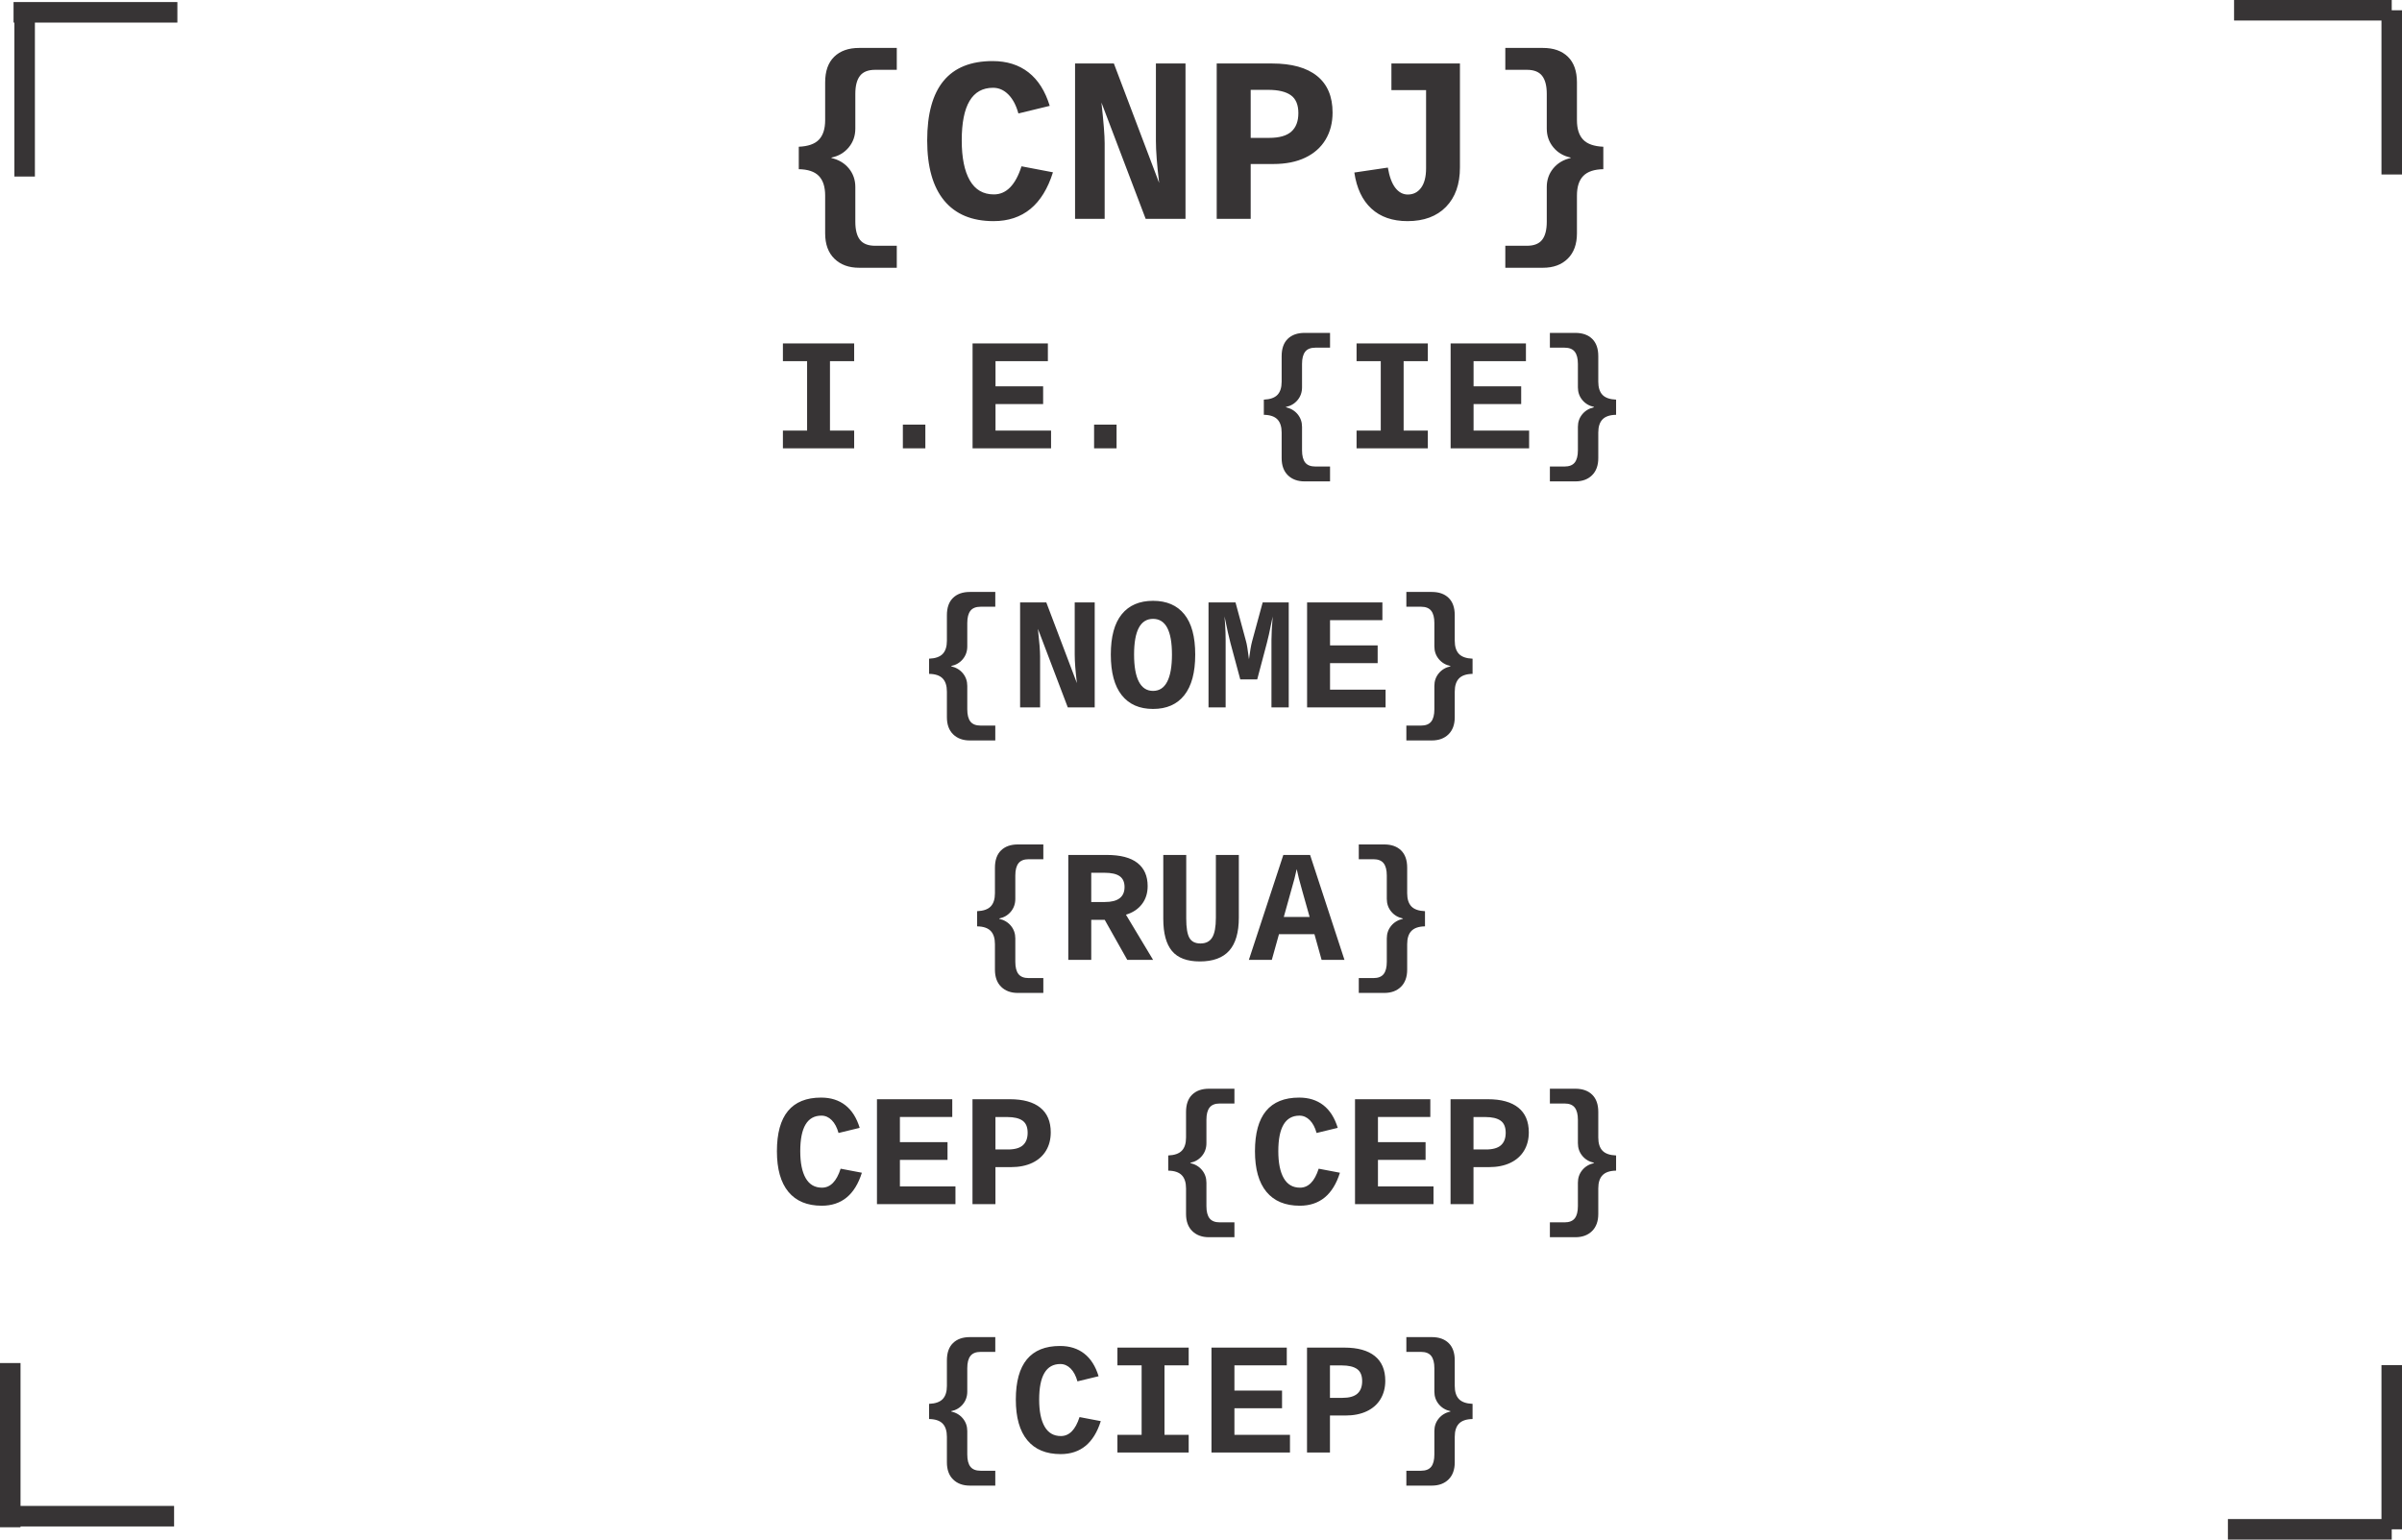
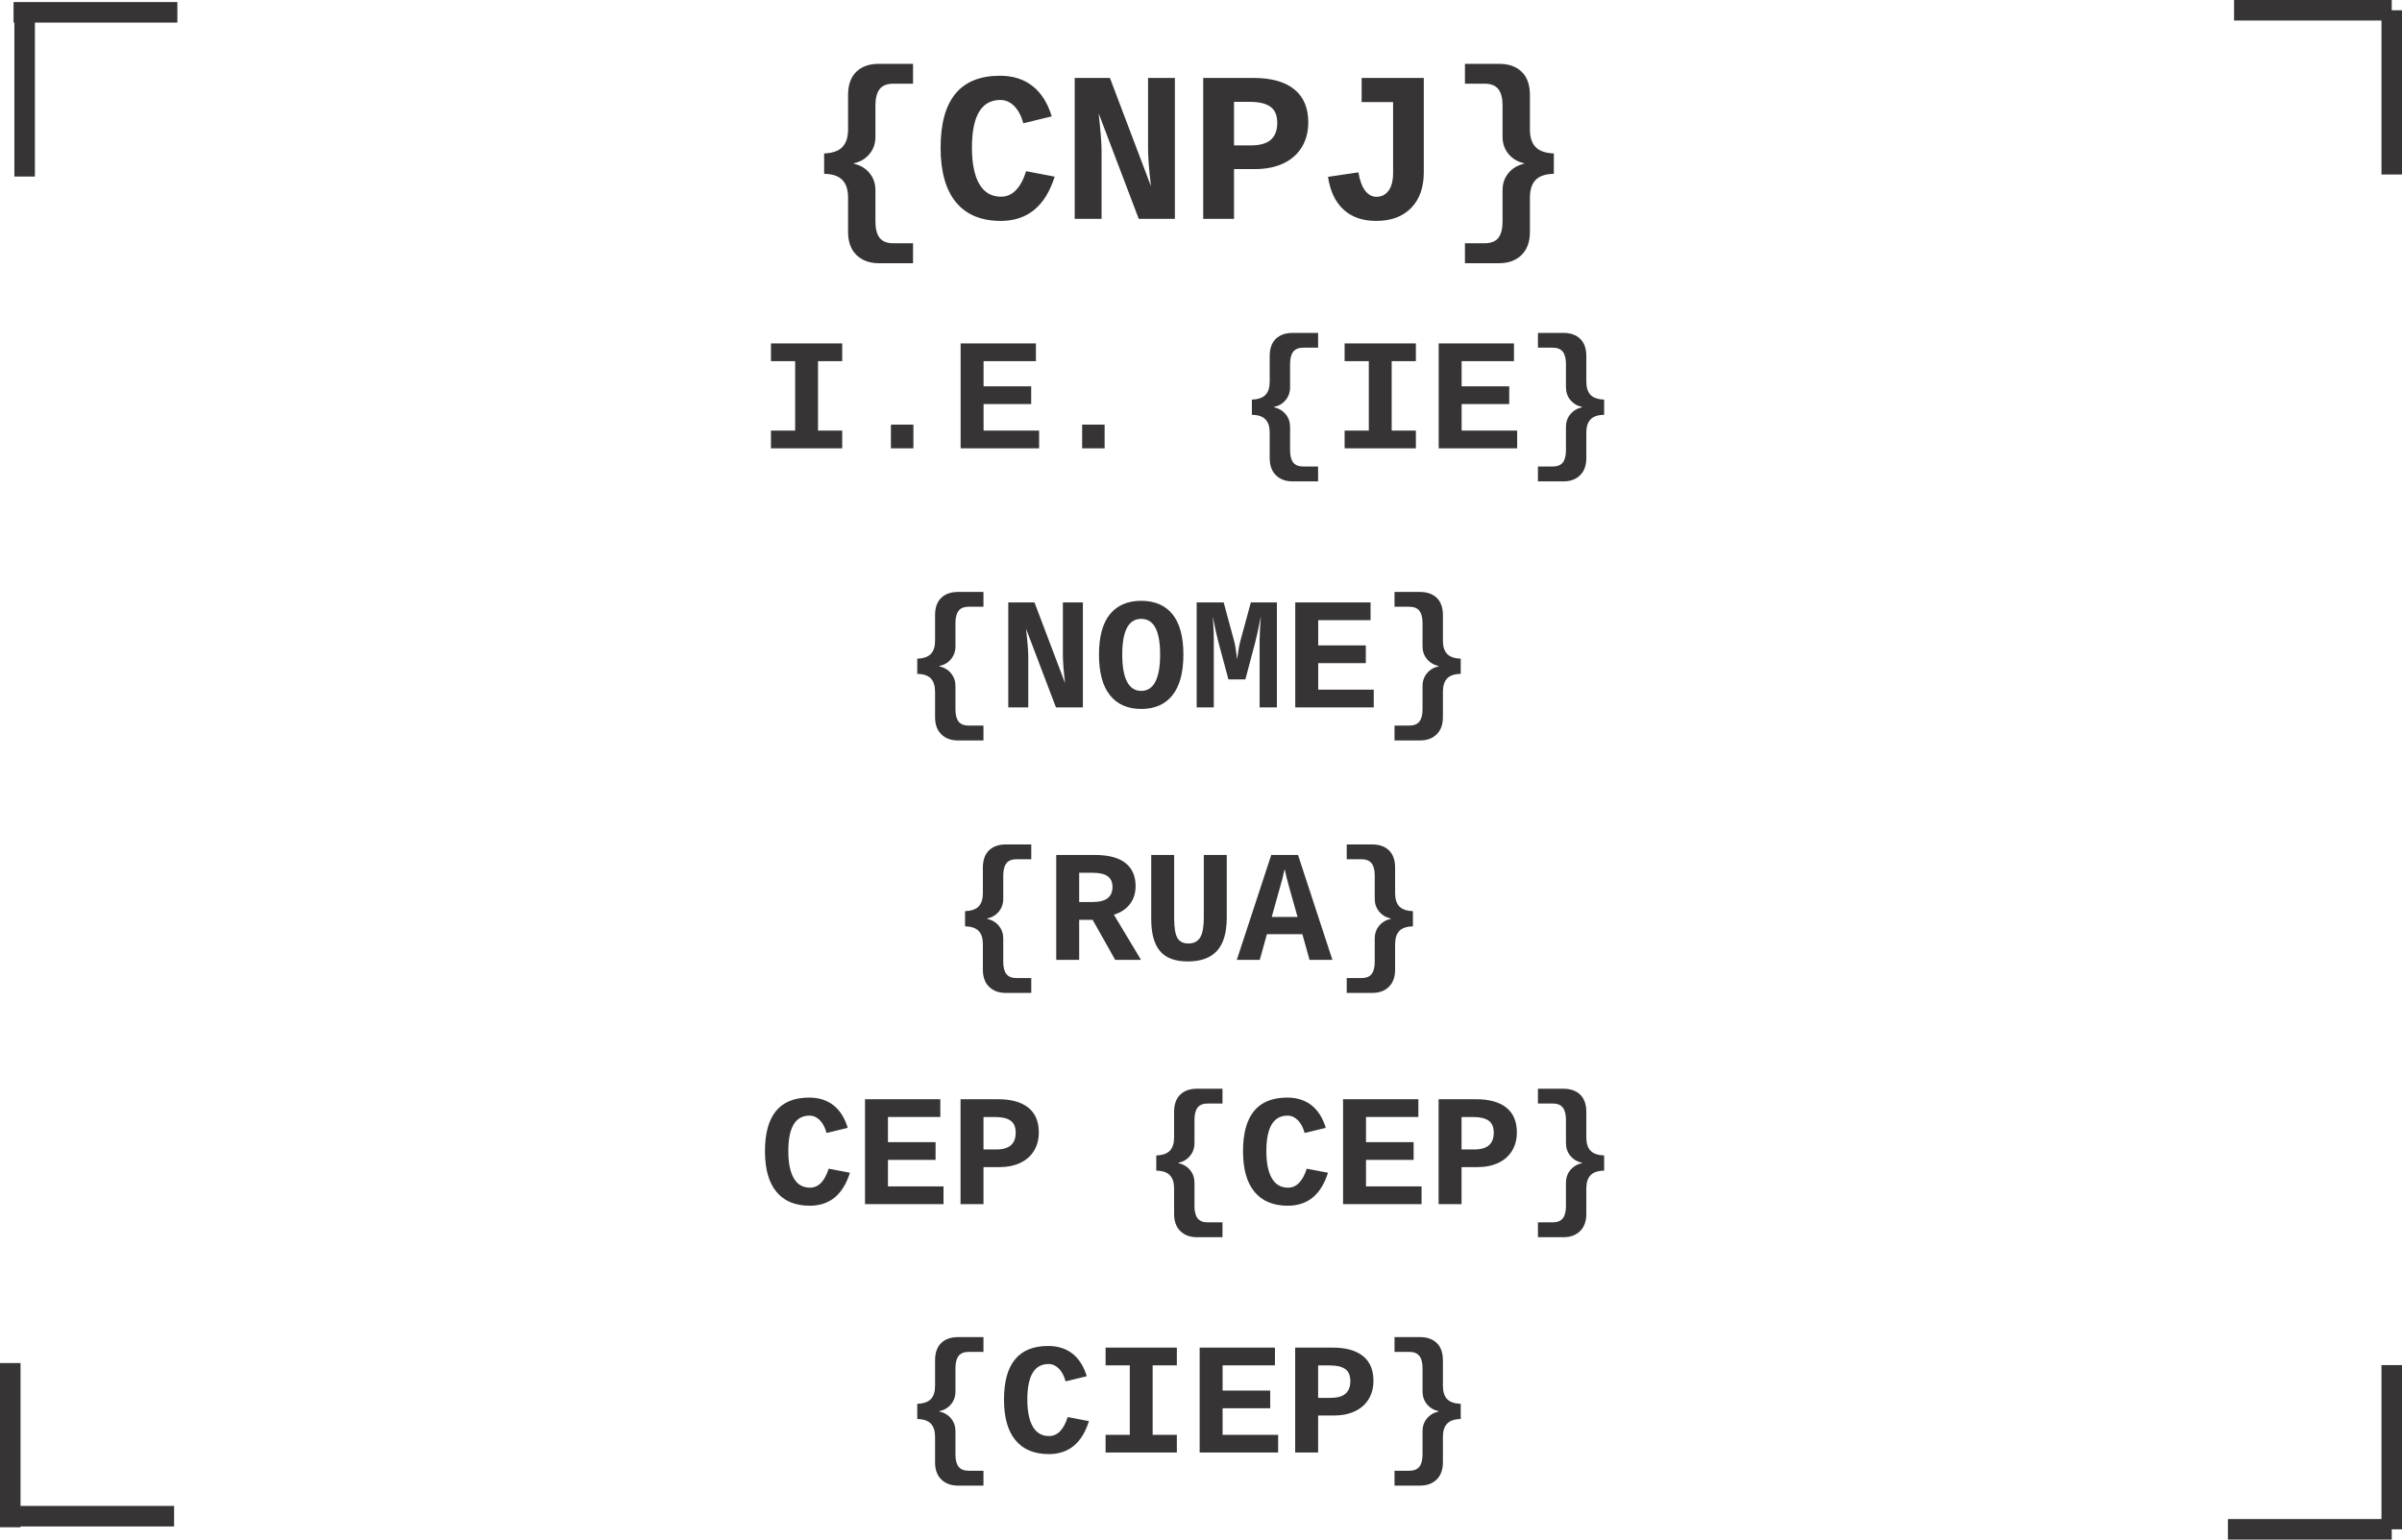
<svg xmlns="http://www.w3.org/2000/svg" xml:space="preserve" width="58.5mm" height="37.5mm" version="1.1" style="shape-rendering:geometricPrecision; text-rendering:geometricPrecision; image-rendering:optimizeQuality; fill-rule:evenodd; clip-rule:evenodd" viewBox="0 0 5850 3750">
  <defs>
    <font id="FontID0" horiz-adv-x="600" font-variant="normal" style="fill-rule:nonzero" font-weight="700">
      <font-face font-family="Courier New">
	</font-face>
      <missing-glyph>
        <path d="M0 0z" />
      </missing-glyph>
      <glyph unicode="U" horiz-adv-x="600">
        <path d="M529.005 491.998l0 -283.999c0,-62.005 -22.163,-114.656 -66.67,-158.003 -44.327,-43.321 -97.828,-64.995 -160.323,-64.995 -31.003,0 -60.021,5.489 -87.184,16.339 -27.163,11.004 -51.671,26.982 -73.164,48.166 -21.674,21.158 -38.502,43.321 -50.666,66.335 -12.009,22.988 -17.988,53.656 -17.988,92.158l0 283.999c-24.843,0 -42.342,4.665 -52.676,13.994 -10.18,9.329 -15.334,21.519 -15.334,36.518 0,14.999 5.154,26.982 15.334,36.002 10.334,8.994 27.833,13.478 52.676,13.478l135.995 0c21.493,0 37.317,-4.665 47.651,-13.813 10.18,-9.175 15.334,-21.184 15.334,-36.183 0,-14.999 -5.154,-26.982 -15.334,-36.157 -10.334,-9.175 -26.158,-13.839 -47.651,-13.839l-36.002 0 0 -292.993c0,-29.998 12.499,-56.516 37.343,-79.504 24.998,-23.014 54.996,-34.508 90.148,-34.508 23.503,0 45.512,5.515 66,16.674 20.514,11.004 37.343,27.163 50.331,48.321 8.169,13.504 12.164,29.688 12.164,49.017l0 292.993 -35.977 0c-21.519,0 -37.343,4.665 -47.677,13.839 -10.18,9.175 -15.334,21.158 -15.334,36.157 0,14.999 5.154,27.008 15.334,36.183 10.334,9.149 26.158,13.813 47.677,13.813l135.995 0c24.818,0 42.316,-4.484 52.651,-13.478 10.18,-9.02 15.334,-21.003 15.334,-36.002 0,-14.999 -5.154,-27.189 -15.334,-36.518 -10.334,-9.329 -27.833,-13.994 -52.651,-13.994z" />
      </glyph>
      <glyph unicode="A" horiz-adv-x="600">
        <path d="M421.488 160.993l-242.146 0 -24.663 -61 23.993 0c24.998,0 42.651,-4.665 52.986,-13.813 10.18,-9.175 15.334,-21.184 15.334,-36.183 0,-14.999 -5.154,-27.008 -15.334,-36.157 -10.334,-9.175 -27.988,-13.839 -52.986,-13.839l-131.665 0c-24.843,0 -42.342,4.665 -52.676,13.994 -10.154,9.329 -15.334,21.519 -15.334,36.518 0,14.999 5.18,26.982 15.334,35.977 10.334,9.02 27.833,13.504 52.676,13.504l158.003 392.006 -65.021 0c-24.818,0 -42.316,4.665 -52.651,13.839 -10.18,9.175 -15.334,21.158 -15.334,36.157 0,14.999 5.154,27.008 15.334,36.183 10.334,9.149 27.833,13.813 52.651,13.813l214.674 0 199.34 -491.998c24.818,0 40.667,-2.989 47.496,-8.994 13.659,-12.319 20.488,-26.003 20.488,-41.002 0,-14.999 -5.154,-27.008 -15.334,-36.157 -10.309,-9.175 -27.833,-13.839 -52.651,-13.839l-131.845 0c-24.998,0 -42.497,4.665 -52.831,13.994 -10.154,9.329 -15.334,21.519 -15.334,36.518 0,14.999 5.18,26.982 15.334,35.977 10.334,9.02 27.833,13.504 52.831,13.504l24.019 0 -24.689 61zm-40.487 100.018l-80.509 198.644 -80.484 -198.644 160.993 0z" />
      </glyph>
      <glyph unicode="R" horiz-adv-x="600">
        <path d="M196.995 225.988l0 -125.995 36.002 0c24.843,0 42.342,-4.665 52.676,-13.813 10.154,-9.175 15.334,-21.184 15.334,-36.183 0,-14.999 -5.18,-27.008 -15.334,-36.157 -10.334,-9.175 -27.833,-13.839 -52.676,-13.839l-151.999 0c-24.843,0 -42.342,4.665 -52.676,13.994 -10.154,9.329 -15.334,21.519 -15.334,36.518 0,14.999 5.18,26.982 15.334,35.977 10.334,9.02 27.833,13.504 52.676,13.504l16.004 0 0 392.006 -16.004 0c-24.843,0 -42.342,4.665 -52.676,13.839 -10.154,9.175 -15.334,21.158 -15.334,36.157 0,14.999 5.18,27.008 15.334,36.183 10.334,9.149 27.833,13.813 52.676,13.813l226.503 0c70.51,0 125.325,-17.499 164.163,-52.496 38.837,-34.997 58.346,-77.649 58.346,-127.825 0,-31.338 -9.175,-59.66 -27.498,-85.329 -18.349,-25.514 -46.182,-48.347 -83.189,-68.165 21.003,-18.504 43.502,-42.342 67.521,-71.335 14.818,-18.504 34.997,-47.496 60.15,-86.849 24.843,0 40.847,-3.17 48.166,-9.329 13.169,-12.164 19.844,-25.668 19.844,-40.667 0,-14.999 -5.18,-27.008 -15.334,-36.157 -10.334,-9.175 -27.833,-13.839 -52.676,-13.839l-51.001 0c-80.484,125.325 -147.334,200.655 -200.5,225.988l-98.498 0zm0 100.018l78.009 0c28.838,0 54.841,4.33 77.494,13.169 30.513,11.829 51.156,24.148 61.67,37.317 10.489,13.014 15.823,25.849 15.823,38.683 0,18.839 -9.999,36.492 -30.152,52.651 -20.179,16.184 -49.661,24.173 -88.344,24.173l-114.501 0 0 -165.992z" />
      </glyph>
      <glyph unicode="O" horiz-adv-x="600">
        <path d="M581.012 295.828c0,-88.988 -28.348,-163.003 -84.839,-222.174 -56.671,-59.145 -122.001,-88.653 -196.351,-88.653 -66.979,0 -127.155,24.663 -180.991,73.835 -66.49,60.82 -99.838,139.835 -99.838,236.992 0,97.003 33.348,176.172 99.838,237.327 53.836,49.172 114.012,73.835 180.991,73.835 74.35,0 139.68,-29.482 196.351,-88.653 56.49,-59.171 84.839,-133.34 84.839,-222.509zm-100.018 0c0,60.846 -18.504,111.332 -55.331,151.329 -37.007,39.842 -78.834,59.841 -125.841,59.841 -46.826,0 -88.498,-19.998 -125.48,-60.176 -36.853,-39.997 -55.331,-90.483 -55.331,-150.993 0,-60.665 18.478,-110.997 55.331,-150.993 36.982,-39.842 78.654,-59.841 125.48,-59.841 47.007,0 88.833,19.844 125.841,59.686 36.827,39.816 55.331,90.148 55.331,151.148z" />
      </glyph>
      <glyph unicode="I" horiz-adv-x="600">
        <path d="M349.999 491.998l0 -392.006 100.997 0c24.843,0 42.342,-4.665 52.676,-13.813 10.154,-9.175 15.334,-21.184 15.334,-36.183 0,-14.999 -5.18,-27.008 -15.334,-36.157 -10.334,-9.175 -27.833,-13.839 -52.676,-13.839l-301.987 0c-24.843,0 -42.342,4.665 -52.676,13.994 -10.154,9.329 -15.334,21.519 -15.334,36.518 0,14.999 5.18,26.982 15.334,35.977 10.334,9.02 27.833,13.504 52.676,13.504l100.997 0 0 392.006 -100.997 0c-24.843,0 -42.342,4.665 -52.676,13.839 -10.154,9.175 -15.334,21.158 -15.334,36.157 0,14.999 5.18,27.008 15.334,36.183 10.334,9.149 27.833,13.813 52.676,13.813l301.987 0c24.843,0 42.342,-4.484 52.676,-13.478 10.154,-9.02 15.334,-21.003 15.334,-36.002 0,-14.999 -5.18,-27.189 -15.334,-36.518 -10.334,-9.329 -27.833,-13.994 -52.676,-13.994l-100.997 0z" />
      </glyph>
      <glyph unicode="C" horiz-adv-x="600">
        <path d="M455.996 565.987c6.159,8.685 13.014,15.179 20.334,19.509 7.345,4.33 15.179,6.494 23.684,6.494 14.818,0 26.647,-5 35.977,-15.153 9.355,-9.999 14.02,-27.163 14.02,-51.182l0 -84.813c0,-24.019 -4.665,-41.182 -13.839,-51.517 -9.329,-10.154 -21.339,-15.334 -35.848,-15.334 -13.324,0 -24.148,3.685 -32.317,11.185 -8.015,7.499 -14.174,21.493 -18.014,41.981 -2.319,13.504 -6.829,24.173 -13.659,31.673 -13.324,14.509 -32.008,26.158 -55.82,34.997 -23.838,8.84 -47.857,13.169 -72.005,13.169 -29.843,0 -57.341,-6.494 -82.339,-19.509 -25.178,-13.143 -47.161,-34.327 -66.335,-63.655 -19.174,-29.328 -28.838,-64.17 -28.838,-104.657l0 -65.021c0,-48.166 17.499,-88.498 52.496,-120.815 34.997,-32.163 83.499,-48.347 145.685,-48.347 37.162,0 68.5,5 94.323,15.179 14.999,5.824 30.822,17.499 47.831,34.817 10.334,10.515 18.504,17.189 24.328,20.334 5.85,3.17 12.499,4.665 19.998,4.665 13.35,0 25.178,-5 35.178,-15.153 10.154,-10.18 15.153,-22.009 15.153,-35.667 0,-13.659 -6.829,-28.323 -20.488,-43.991 -19.844,-22.833 -45.331,-40.667 -76.669,-53.836 -42.007,-17.499 -88.318,-26.338 -139.164,-26.338 -59.171,0 -112.491,12.164 -159.988,36.672 -38.502,19.483 -71.18,50.331 -98.188,92.493 -26.982,42.342 -40.487,88.344 -40.487,138.159l0 67.83c0,52.187 12.164,100.843 36.337,145.839 24.148,45.177 57.65,79.994 100.662,104.348 42.832,24.483 88.344,36.647 136.51,36.647 28.812,0 55.82,-3.324 80.999,-10.154 25.333,-6.675 48.656,-17.009 70.484,-30.848z" />
      </glyph>
      <glyph unicode="N" horiz-adv-x="600">
        <path d="M174.007 403.01l0 -303.018 36.002 0c24.818,0 42.316,-4.665 52.651,-13.813 10.18,-9.175 15.334,-21.184 15.334,-36.183 0,-14.999 -5.154,-27.008 -15.334,-36.157 -10.334,-9.175 -27.833,-13.839 -52.651,-13.839l-136.02 0c-24.818,0 -42.316,4.665 -52.651,13.994 -10.18,9.329 -15.334,21.519 -15.334,36.518 0,14.999 5.154,26.982 15.334,35.977 10.334,9.02 27.833,13.504 52.651,13.504l0 392.006 -15.978 0c-24.843,0 -42.342,4.665 -52.676,13.839 -10.18,9.175 -15.334,21.158 -15.334,36.157 0,14.999 5.154,27.008 15.334,36.183 10.334,9.149 27.833,13.813 52.676,13.813l115.146 0 257.841 -401.49 0 301.497 -36.002 0c-24.818,0 -42.316,4.665 -52.651,13.839 -10.18,9.175 -15.334,21.158 -15.334,36.157 0,14.999 5.154,27.008 15.334,36.183 10.334,9.149 27.833,13.813 52.651,13.813l135.995 0c24.843,0 42.342,-4.484 52.676,-13.478 10.18,-9.02 15.334,-21.003 15.334,-36.002 0,-14.999 -5.154,-27.189 -15.334,-36.518 -10.334,-9.329 -27.833,-13.994 -52.676,-13.994l0 -491.998 -98.162 0 -258.82 403.01z" />
      </glyph>
      <glyph unicode="{" horiz-adv-x="600">
        <path d="M320.001 242.507c12.009,-13.35 20.153,-26.183 24.508,-38.683 4.33,-12.499 6.494,-32.652 6.494,-60.665l0 -158.648c0,-13.35 2.5,-22.833 7.654,-28.503 5,-5.85 14.509,-9.175 28.168,-10.334 13.839,-1.185 24.998,-6.34 33.838,-15.849 8.84,-9.484 13.35,-21.158 13.35,-34.817 0,-14.329 -5.025,-26.519 -15.025,-36.337 -9.999,-9.845 -22.653,-14.664 -37.987,-14.664 -21.828,0 -42.832,5.824 -63.011,17.318 -20.153,11.52 -37.832,30.333 -52.831,56.336 -9.484,16.829 -14.148,36.518 -14.148,59.016l0 176.146c0,13.839 -2.345,23.503 -6.855,28.683 -4.665,5.154 -14.483,8.659 -29.482,10.489 -14.999,1.83 -26.673,7.164 -34.662,15.849 -8.015,8.814 -12.009,20.334 -12.009,34.662 0,14.664 3.995,26.338 12.009,35.152 7.989,8.84 19.663,14.02 34.817,15.849 15.334,1.83 24.508,4.819 27.833,8.994 5.515,6.494 8.35,16.674 8.35,30.333l0 166.843c0,35.822 12.989,66.825 38.992,92.983 25.823,26.183 56.001,39.327 89.993,39.327 15.514,0 28.348,-5 38.167,-14.818 9.845,-9.845 14.844,-22.009 14.844,-36.337 0,-13.504 -4.33,-24.998 -12.834,-34.508 -8.505,-9.484 -19.663,-14.999 -33.838,-16.313 -13.994,-1.185 -22.833,-4.175 -26.493,-8.685 -5.85,-6.829 -8.84,-16.829 -8.84,-30.152l0 -158.673c0,-22.344 -2.165,-39.662 -6.675,-51.826 -4.484,-12.164 -12.654,-24.843 -24.328,-38.167z" />
      </glyph>
      <glyph unicode="E" horiz-adv-x="600">
        <path d="M196.995 246.991l0 -146.999 255.006 0 0 54.016c0,24.818 4.665,42.316 13.994,52.651 9.329,10.18 21.493,15.334 36.518,15.334 14.999,0 26.982,-5.154 35.977,-15.334 9.02,-10.334 13.504,-27.833 13.504,-52.651l0 -154.009 -470.995 0c-24.843,0 -42.342,4.665 -52.676,13.994 -10.154,9.329 -15.334,21.519 -15.334,36.518 0,14.999 5.18,26.982 15.334,35.977 10.334,9.02 27.833,13.504 52.676,13.504l16.004 0 0 392.006 -16.004 0c-24.843,0 -42.342,4.665 -52.676,13.839 -10.154,9.175 -15.334,21.158 -15.334,36.157 0,14.999 5.18,27.008 15.334,36.183 10.334,9.149 27.833,13.813 52.676,13.813l449.991 -0.49 0 -151.509c0,-24.818 -4.484,-42.316 -13.478,-52.651 -9.02,-10.18 -21.003,-15.334 -36.002,-15.334 -14.999,0 -27.189,5.154 -36.518,15.334 -9.329,10.334 -13.994,27.833 -13.994,52.651l0 52.006 -234.003 0 0 -144.989 88.009 0c0,24.818 2.989,40.487 9.175,46.981 12.499,14.02 26.312,21.003 41.311,21.003 14.999,0 27.008,-5.154 36.002,-15.334 9.02,-10.334 13.504,-27.833 13.504,-52.651l0 -100.018c0,-24.818 -2.989,-40.667 -8.994,-47.316 -12.009,-13.839 -25.514,-20.669 -40.512,-20.669 -14.999,0 -28.812,6.984 -41.311,21.003 -6.185,6.494 -9.175,22.163 -9.175,46.981l-88.009 0z" />
      </glyph>
      <glyph unicode=" " horiz-adv-x="600" />
      <glyph unicode="." horiz-adv-x="600">
        <path d="M374.997 50.512c0,-18.839 -6.675,-34.688 -19.998,-47.522 -13.324,-12.654 -31.673,-18.993 -54.996,-18.993 -23.349,0 -41.672,6.34 -54.996,18.993 -13.35,12.834 -19.998,28.683 -19.998,47.522 0,18.813 6.649,34.662 19.998,47.496 13.324,12.654 31.647,18.993 54.996,18.993 23.323,0 41.672,-6.34 54.996,-18.993 13.324,-12.834 19.998,-28.683 19.998,-47.496z" />
      </glyph>
      <glyph unicode="P" horiz-adv-x="600">
        <path d="M241.992 203l0 -103.007 100.997 0c24.843,0 42.342,-4.665 52.676,-13.813 10.18,-9.175 15.334,-21.184 15.334,-36.183 0,-14.999 -5.154,-27.008 -15.334,-36.157 -10.334,-9.175 -27.833,-13.839 -52.676,-13.839l-216.994 0c-24.818,0 -42.316,4.665 -52.651,13.994 -10.18,9.329 -15.334,21.519 -15.334,36.518 0,14.999 5.154,26.982 15.334,35.977 10.334,9.02 27.833,13.504 52.651,13.504l16.004 0 0 392.006 -16.004 0c-24.818,0 -42.316,4.665 -52.651,13.839 -10.18,9.175 -15.334,21.158 -15.334,36.157 0,14.999 5.154,27.008 15.334,36.183 10.334,9.149 27.833,13.813 52.651,13.813l230.678 0c67.649,0 121.331,-18.478 160.993,-55.485 39.507,-37.007 59.325,-82.004 59.325,-135.015 0,-29.328 -6.649,-57.16 -19.998,-83.164 -10.154,-19.483 -26.982,-38.837 -50.486,-57.831 -23.684,-19.174 -47.677,-33.503 -72.34,-42.986 -24.508,-9.664 -57.006,-14.509 -97.338,-14.509l-94.838 0zm0 99.992l92.854 0c43.656,0 78.164,9.845 103.832,29.663 25.488,19.689 38.322,43.502 38.322,71.18 0,23.503 -10.334,44.172 -31.003,61.67 -20.669,17.653 -50.331,26.493 -88.653,26.493l-115.352 0 0 -189.006z" />
      </glyph>
      <glyph unicode="M" horiz-adv-x="600">
        <path d="M143.004 398.835l0 -298.843 36.002 0c24.818,0 42.316,-4.665 52.651,-13.813 10.18,-9.175 15.334,-21.184 15.334,-36.183 0,-14.999 -5.154,-27.008 -15.334,-36.157 -10.334,-9.175 -27.833,-13.839 -52.651,-13.839l-135.995 0c-24.843,0 -42.342,4.665 -52.676,13.994 -10.18,9.329 -15.334,21.519 -15.334,36.518 0,14.999 5.154,26.982 15.334,35.977 10.334,9.02 27.833,13.504 52.676,13.504l0 392.006c-24.843,0 -42.342,4.665 -52.676,13.839 -10.18,9.175 -15.334,21.158 -15.334,36.157 0,14.999 5.154,27.008 15.334,36.183 10.334,9.149 27.833,13.813 52.676,13.813l123.496 0 137 -300.982 134.655 300.982 123.831 0c24.843,0 42.342,-4.484 52.676,-13.478 10.154,-9.02 15.334,-21.003 15.334,-36.002 0,-14.999 -5.18,-27.189 -15.334,-36.518 -10.334,-9.329 -27.833,-13.994 -52.676,-13.994l0 -392.006c24.843,0 42.342,-4.665 52.676,-13.813 10.154,-9.175 15.334,-21.184 15.334,-36.183 0,-14.999 -5.18,-27.008 -15.334,-36.157 -10.334,-9.175 -27.833,-13.839 -52.676,-13.839l-137 0c-24.818,0 -42.316,4.665 -52.651,13.994 -10.18,9.329 -15.334,21.519 -15.334,36.518 0,14.999 5.154,26.982 15.334,35.977 10.334,9.02 27.833,13.504 52.651,13.504l37.007 0 0 298.843 -115.326 -257.996 -86.179 0 -117.491 257.996z" />
      </glyph>
      <glyph unicode="J" horiz-adv-x="600">
        <path d="M488.005 491.992l0 -303.158c0,-38.16 -6.337,-68.33 -19.011,-90.84 -19.498,-34.992 -47.666,-62.498 -84.659,-82.657 -36.837,-20.177 -75.676,-30.344 -116.343,-30.344 -52.331,0 -123.655,22.179 -213.99,66.345l0 164.653c0,24.181 4.666,41.346 13.823,51.669 9.349,10.167 21.5,15.337 36.506,15.337 14.502,0 26.496,-5.17 35.827,-15.337 9.174,-10.323 13.84,-27.489 13.84,-51.669l0 -98.325c45.837,-21.831 85.007,-32.659 117.51,-32.659 17.165,0 35.166,3.987 53.654,11.995 18.506,7.991 32.502,17.496 41.834,28.672 9.505,10.985 15.668,21.987 18.506,32.659 1.671,6.006 2.489,20.003 2.489,42.164l0 291.494 -121.984 0c-24.842,0 -42.338,4.683 -52.679,13.84 -10.167,9.174 -15.32,21.169 -15.32,36.176 0,14.989 5.153,26.984 15.32,36.158 10.341,9.174 27.837,13.84 52.679,13.84l280.996 0c24.825,0 42.321,-4.509 52.662,-13.509 10.167,-9 15.337,-20.995 15.337,-36.002 0,-14.989 -5.17,-27.158 -15.337,-36.489 -10.341,-9.331 -27.837,-14.014 -52.662,-14.014l-58.999 0z" />
      </glyph>
      <glyph unicode="}" horiz-adv-x="600">
        <path d="M277.994 242.507c-11.649,13.324 -19.663,26.158 -24.173,38.657 -4.484,12.499 -6.829,29.663 -6.829,51.336l0 158.673c0,13.324 -2.5,22.833 -7.654,28.503 -5,5.67 -14.509,9.149 -28.168,10.334 -13.839,1.314 -24.998,6.829 -33.838,16.313 -8.84,9.51 -13.324,21.003 -13.324,34.508 0,14.329 5,26.493 14.999,36.337 9.999,9.819 22.653,14.818 37.987,14.818 21.828,0 42.832,-5.824 63.011,-17.318 20.153,-11.494 37.832,-30.333 52.831,-56.336 9.51,-17.009 14.174,-36.492 14.174,-58.655l0 -166.843c0,-13.994 2.319,-23.658 6.829,-28.993 4.665,-5.515 14.483,-9.02 29.482,-10.515 15.025,-1.649 26.673,-6.829 34.688,-15.669 7.989,-8.814 11.984,-20.488 11.984,-35.152 0,-14.329 -3.995,-25.849 -11.984,-34.662 -8.015,-8.685 -19.663,-14.02 -34.843,-15.849 -15.334,-1.83 -24.508,-4.819 -27.833,-8.994 -5.489,-6.494 -8.324,-16.674 -8.324,-30.178l0 -176.146c0,-36.183 -13.014,-67.186 -39.018,-93.343 -25.823,-26.158 -56.001,-39.327 -89.993,-39.327 -15.489,0 -28.323,5 -38.167,14.818 -9.819,9.845 -14.844,22.009 -14.844,36.337 0,13.504 4.355,24.998 12.834,34.508 8.505,9.484 19.689,14.999 33.838,16.339 14.02,1.16 22.833,4.149 26.519,8.659 5.824,6.829 8.814,16.829 8.814,30.152l0 158.519c0,27.833 2.165,47.986 6.34,60.33 4.175,12.319 12.344,25.153 24.663,38.837z" />
      </glyph>
    </font>
    <style type="text/css">
-    
    @font-face { font-family:"Courier New";src:url("#FontID0") format(svg)}
    .str0 {stroke:#373435;stroke-width:50}
    .fil0 {fill:none}
    .fil1 {fill:#373435}
    .fnt0 {font-weight:bold;font-size:388.03px;font-family:'Courier New'}
-     .fnt1 {font-weight:bold;font-size:574.42px;font-family:'Courier New'}
-    
+     .fnt1 {font-weight:bold;font-size:520.988px;font-family:'Courier New'}
  </style>
  </defs>
  <g id="Layer_x0020_1">
    <g id="_2243209923088">
      <g>
        <g>
          <line class="fil0 str0" x1="25" y1="3720" x2="25" y2="3320" />
          <line class="fil0 str0" x1="25" y1="3693" x2="424" y2="3693" />
          <g>
            <line class="fil0 str0" x1="33" y1="30" x2="432" y2="30" />
            <line class="fil0 str0" x1="60" y1="46" x2="60" y2="430" />
          </g>
        </g>
        <g>
          <line class="fil0 str0" x1="5825" y1="3725" x2="5426" y2="3725" />
          <line class="fil0 str0" x1="5825" y1="3725" x2="5825" y2="3325" />
          <line class="fil0 str0" x1="5825" y1="25" x2="5825" y2="425" />
          <line class="fil0 str0" x1="5825" y1="25" x2="5441" y2="25" />
        </g>
      </g>
-       <text x="1877" y="2933" class="fil1 fnt0">CEP {CEP}</text>
-       <text x="2226" y="1723" class="fil1 fnt0">{NOME}</text>
-       <text x="1891" y="533" class="fil1 fnt1">{CNPJ}</text>
-       <text x="2343" y="2338" class="fil1 fnt0">{RUA}</text>
-       <text x="2226" y="3538" class="fil1 fnt0">{CIEP}</text>
-       <text x="1877" y="1092" class="fil1 fnt0">I.E. {IE}</text>
+       <text x="49.5%" text-anchor="middle" y="2933" class="fil1 fnt0">CEP {CEP}</text>
+       <text x="49.5%" text-anchor="middle" y="1723" class="fil1 fnt0">{NOME}</text>
+       <text x="49.5%" text-anchor="middle" y="533" class="fil1 fnt1">{CNPJ}</text>
+       <text x="49.5%" text-anchor="middle" y="2338" class="fil1 fnt0">{RUA}</text>
+       <text x="49.5%" text-anchor="middle" y="3538" class="fil1 fnt0">{CIEP}</text>
+       <text x="49.5%" text-anchor="middle" y="1092" class="fil1 fnt0">I.E. {IE}</text>
    </g>
  </g>
</svg>
